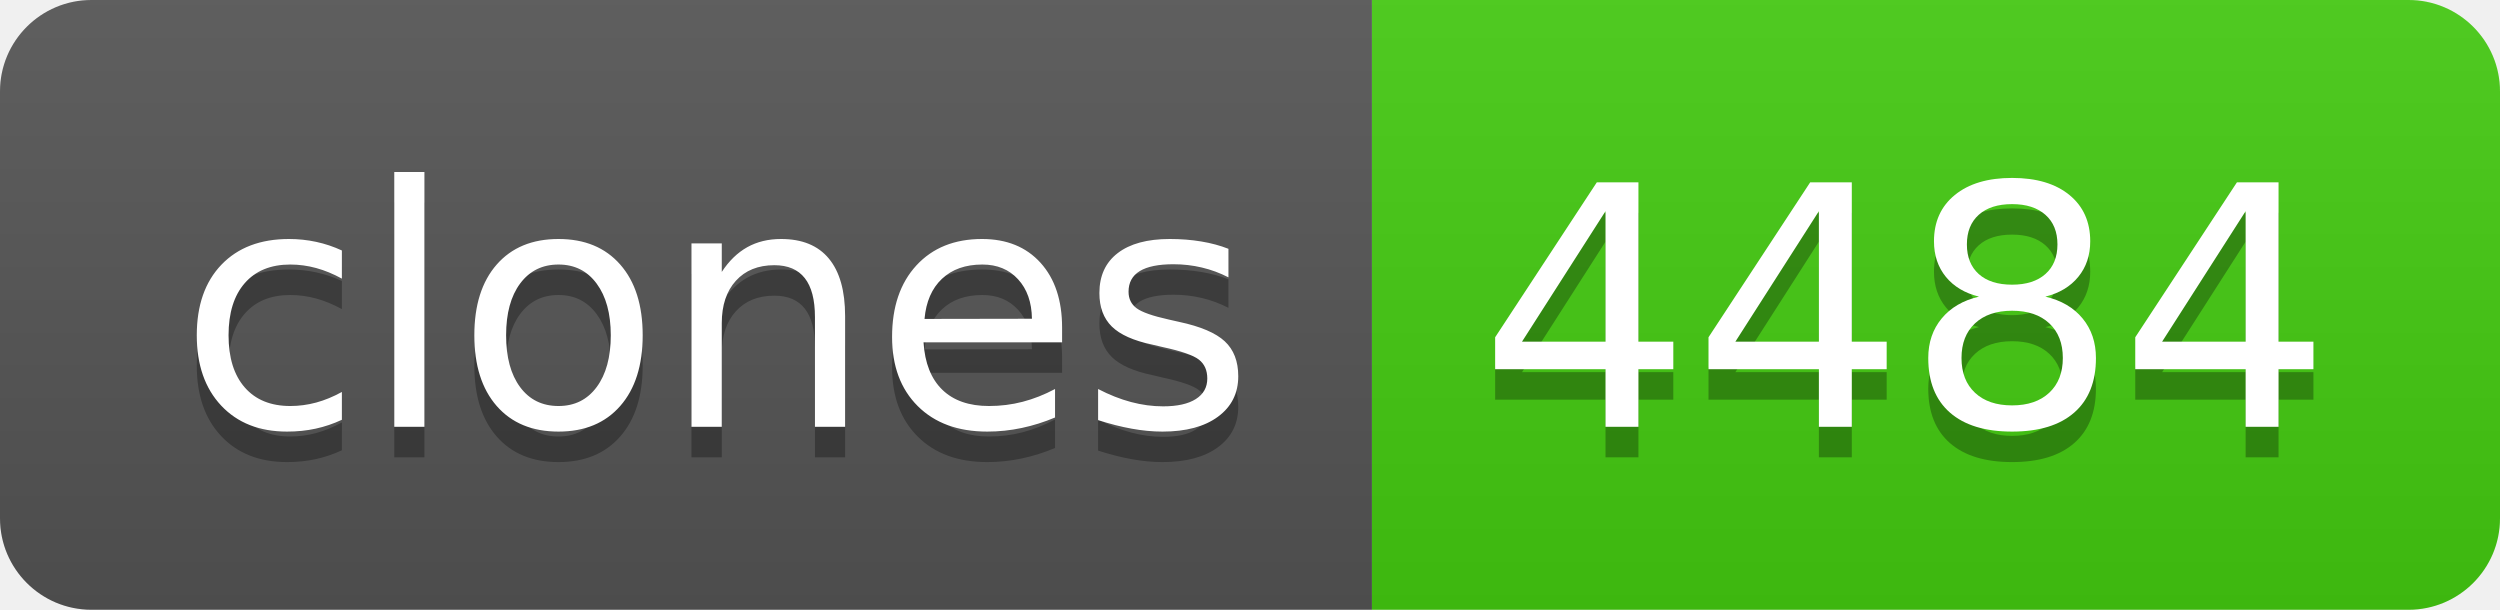
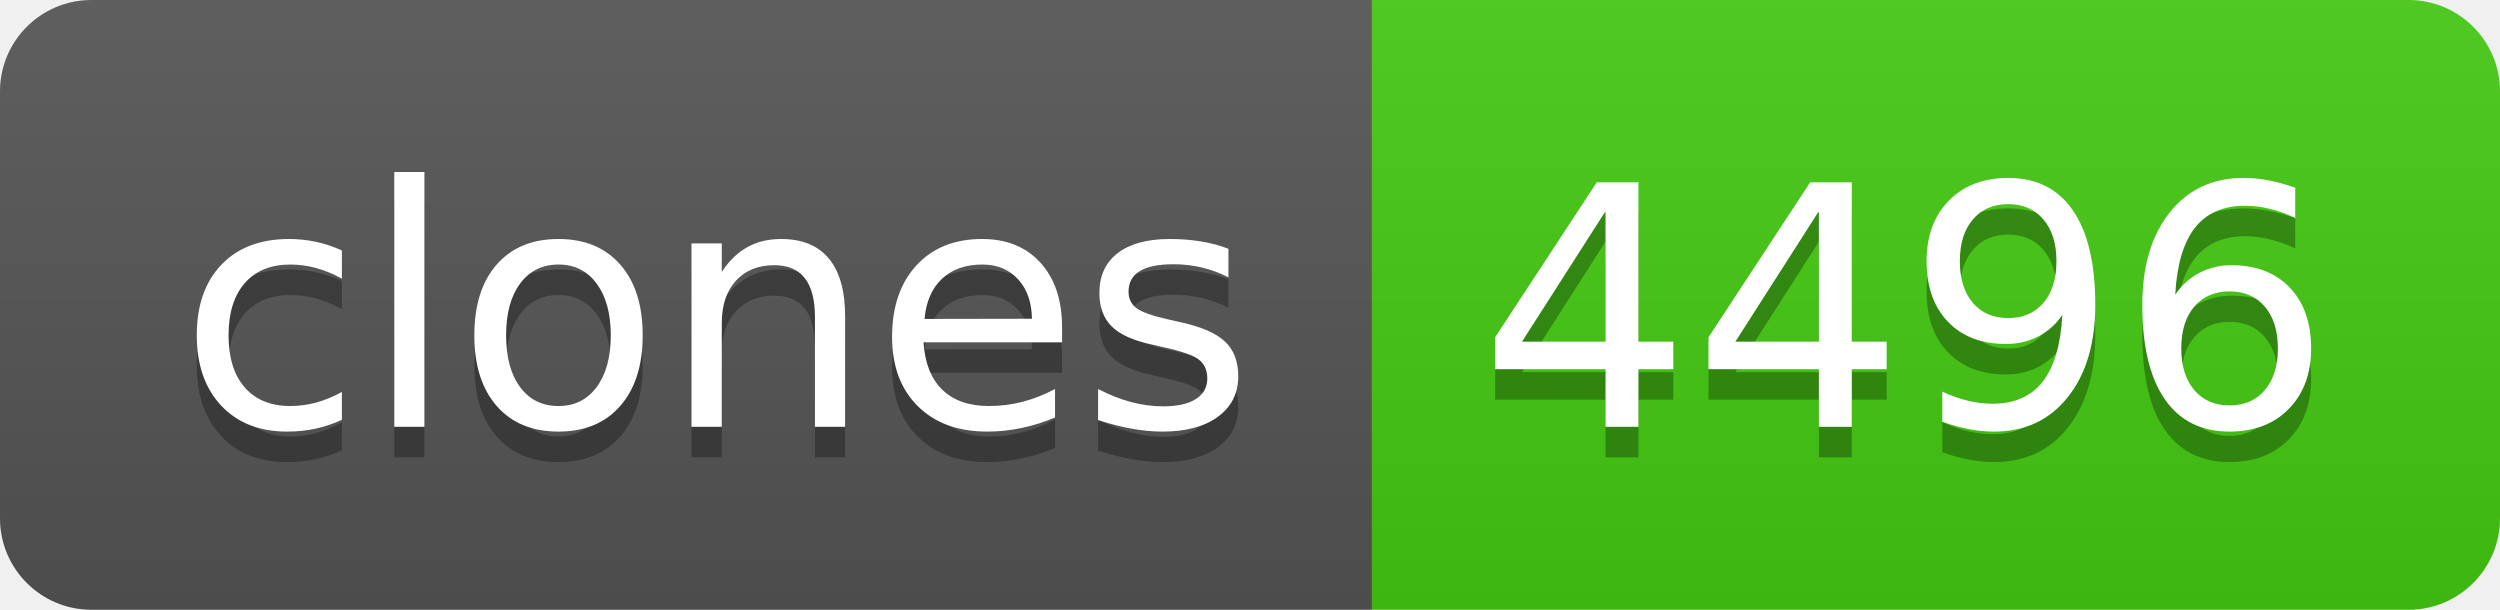
- <svg xmlns="http://www.w3.org/2000/svg" width="82" height="20" role="img" aria-label="clones: 4484">
+ <svg xmlns="http://www.w3.org/2000/svg" width="82" height="20" role="img" aria-label="clones: 4496">
  <linearGradient id="s" x2="0" y2="100%">
    <stop offset="0" stop-color="#bbb" stop-opacity=".1" />
    <stop offset="1" stop-opacity=".1" />
  </linearGradient>
  <clipPath id="r">
    <rect width="82" height="20" rx="3" fill="#fff" />
  </clipPath>
  <g clip-path="url(#r)">
    <rect width="45" height="20" fill="#555" />
    <rect x="45" width="37" height="20" fill="#4c1" />
    <rect width="82" height="20" fill="url(#s)" />
  </g>
  <g fill="#fff" text-anchor="middle" font-family="Verdana,Geneva,DejaVu Sans,sans-serif" text-rendering="geometricPrecision" font-size="110">
    <text aria-hidden="true" x="235" y="150" fill="#010101" fill-opacity=".3" transform="scale(.1)" textLength="350">clones</text>
    <text x="235" y="140" transform="scale(.1)" fill="#fff" textLength="350">clones</text>
-     <text aria-hidden="true" x="625" y="150" fill="#010101" fill-opacity=".3" transform="scale(.1)" textLength="270">4484</text>
-     <text x="625" y="140" transform="scale(.1)" fill="#fff" textLength="270">4484</text>
+     <text aria-hidden="true" x="625" y="150" fill="#010101" fill-opacity=".3" transform="scale(.1)" textLength="270">4496</text>
+     <text x="625" y="140" transform="scale(.1)" fill="#fff" textLength="270">4496</text>
  </g>
</svg>
